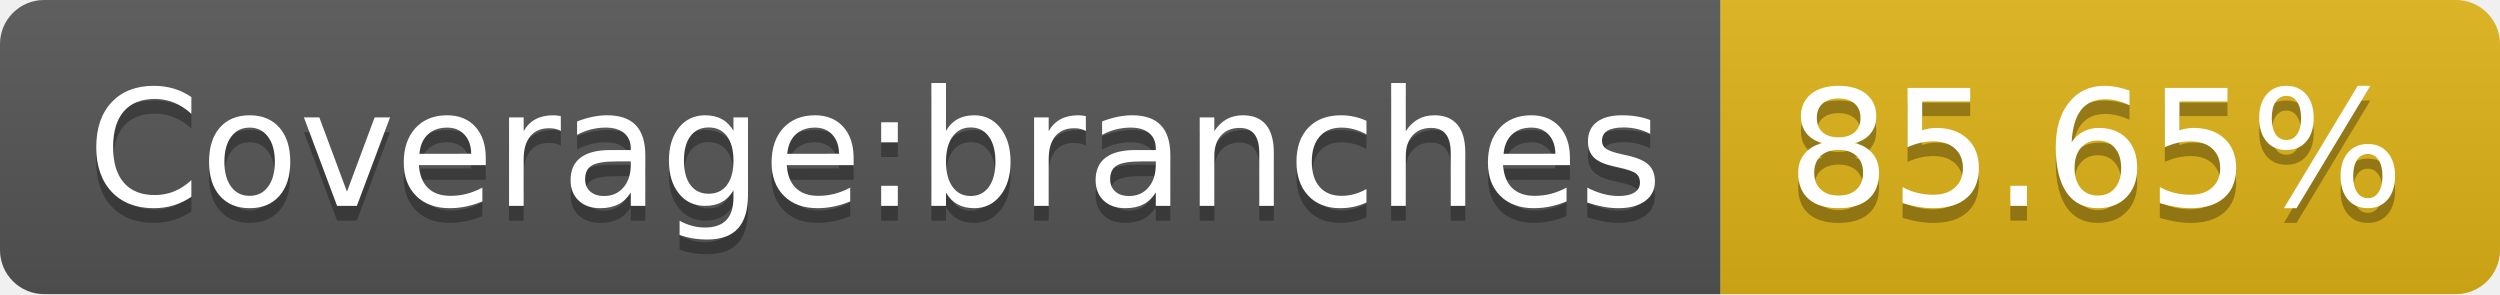
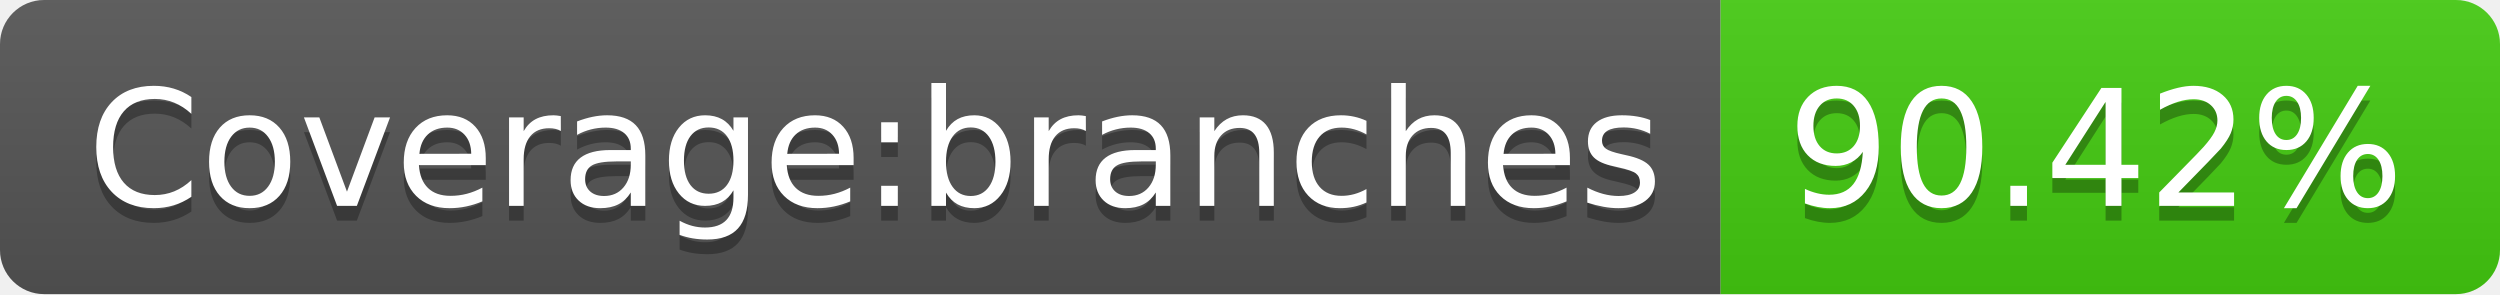
- <svg xmlns="http://www.w3.org/2000/svg" width="170" height="20" role="img" aria-label="Coverage:branches: 85.65%">
+ <svg xmlns="http://www.w3.org/2000/svg" width="170" height="20" role="img" aria-label="Coverage:branches: 90.42%">
  <linearGradient id="s" x2="0" y2="100%">
    <stop offset="0" stop-color="#bbb" stop-opacity=".1" />
    <stop offset="1" stop-opacity=".1" />
  </linearGradient>
  <clipPath id="r">
    <rect width="170" height="20" rx="3" fill="#fff" />
  </clipPath>
  <g clip-path="url(#r)">
    <rect width="117" height="20" fill="#555" />
-     <rect x="117" width="53" height="20" fill="#dfb317" />
+     <rect x="117" width="53" height="20" fill="#4c1" />
    <rect width="170" height="20" fill="url(#s)" />
  </g>
  <g fill="#fff" text-anchor="middle" font-family="Verdana,Geneva,DejaVu Sans,sans-serif" text-rendering="geometricPrecision" font-size="110">
    <text aria-hidden="true" x="595" y="150" fill="#010101" fill-opacity=".3" transform="scale(.1)" textLength="1070">Coverage:branches</text>
    <text x="595" y="140" transform="scale(.1)" fill="#fff" textLength="1070">Coverage:branches</text>
-     <text aria-hidden="true" x="1425" y="150" fill="#010101" fill-opacity=".3" transform="scale(.1)" textLength="430">85.65%</text>
-     <text x="1425" y="140" transform="scale(.1)" fill="#fff" textLength="430">85.65%</text>
+     <text aria-hidden="true" x="1425" y="150" fill="#010101" fill-opacity=".3" transform="scale(.1)" textLength="430">90.42%</text>
+     <text x="1425" y="140" transform="scale(.1)" fill="#fff" textLength="430">90.42%</text>
  </g>
</svg>
